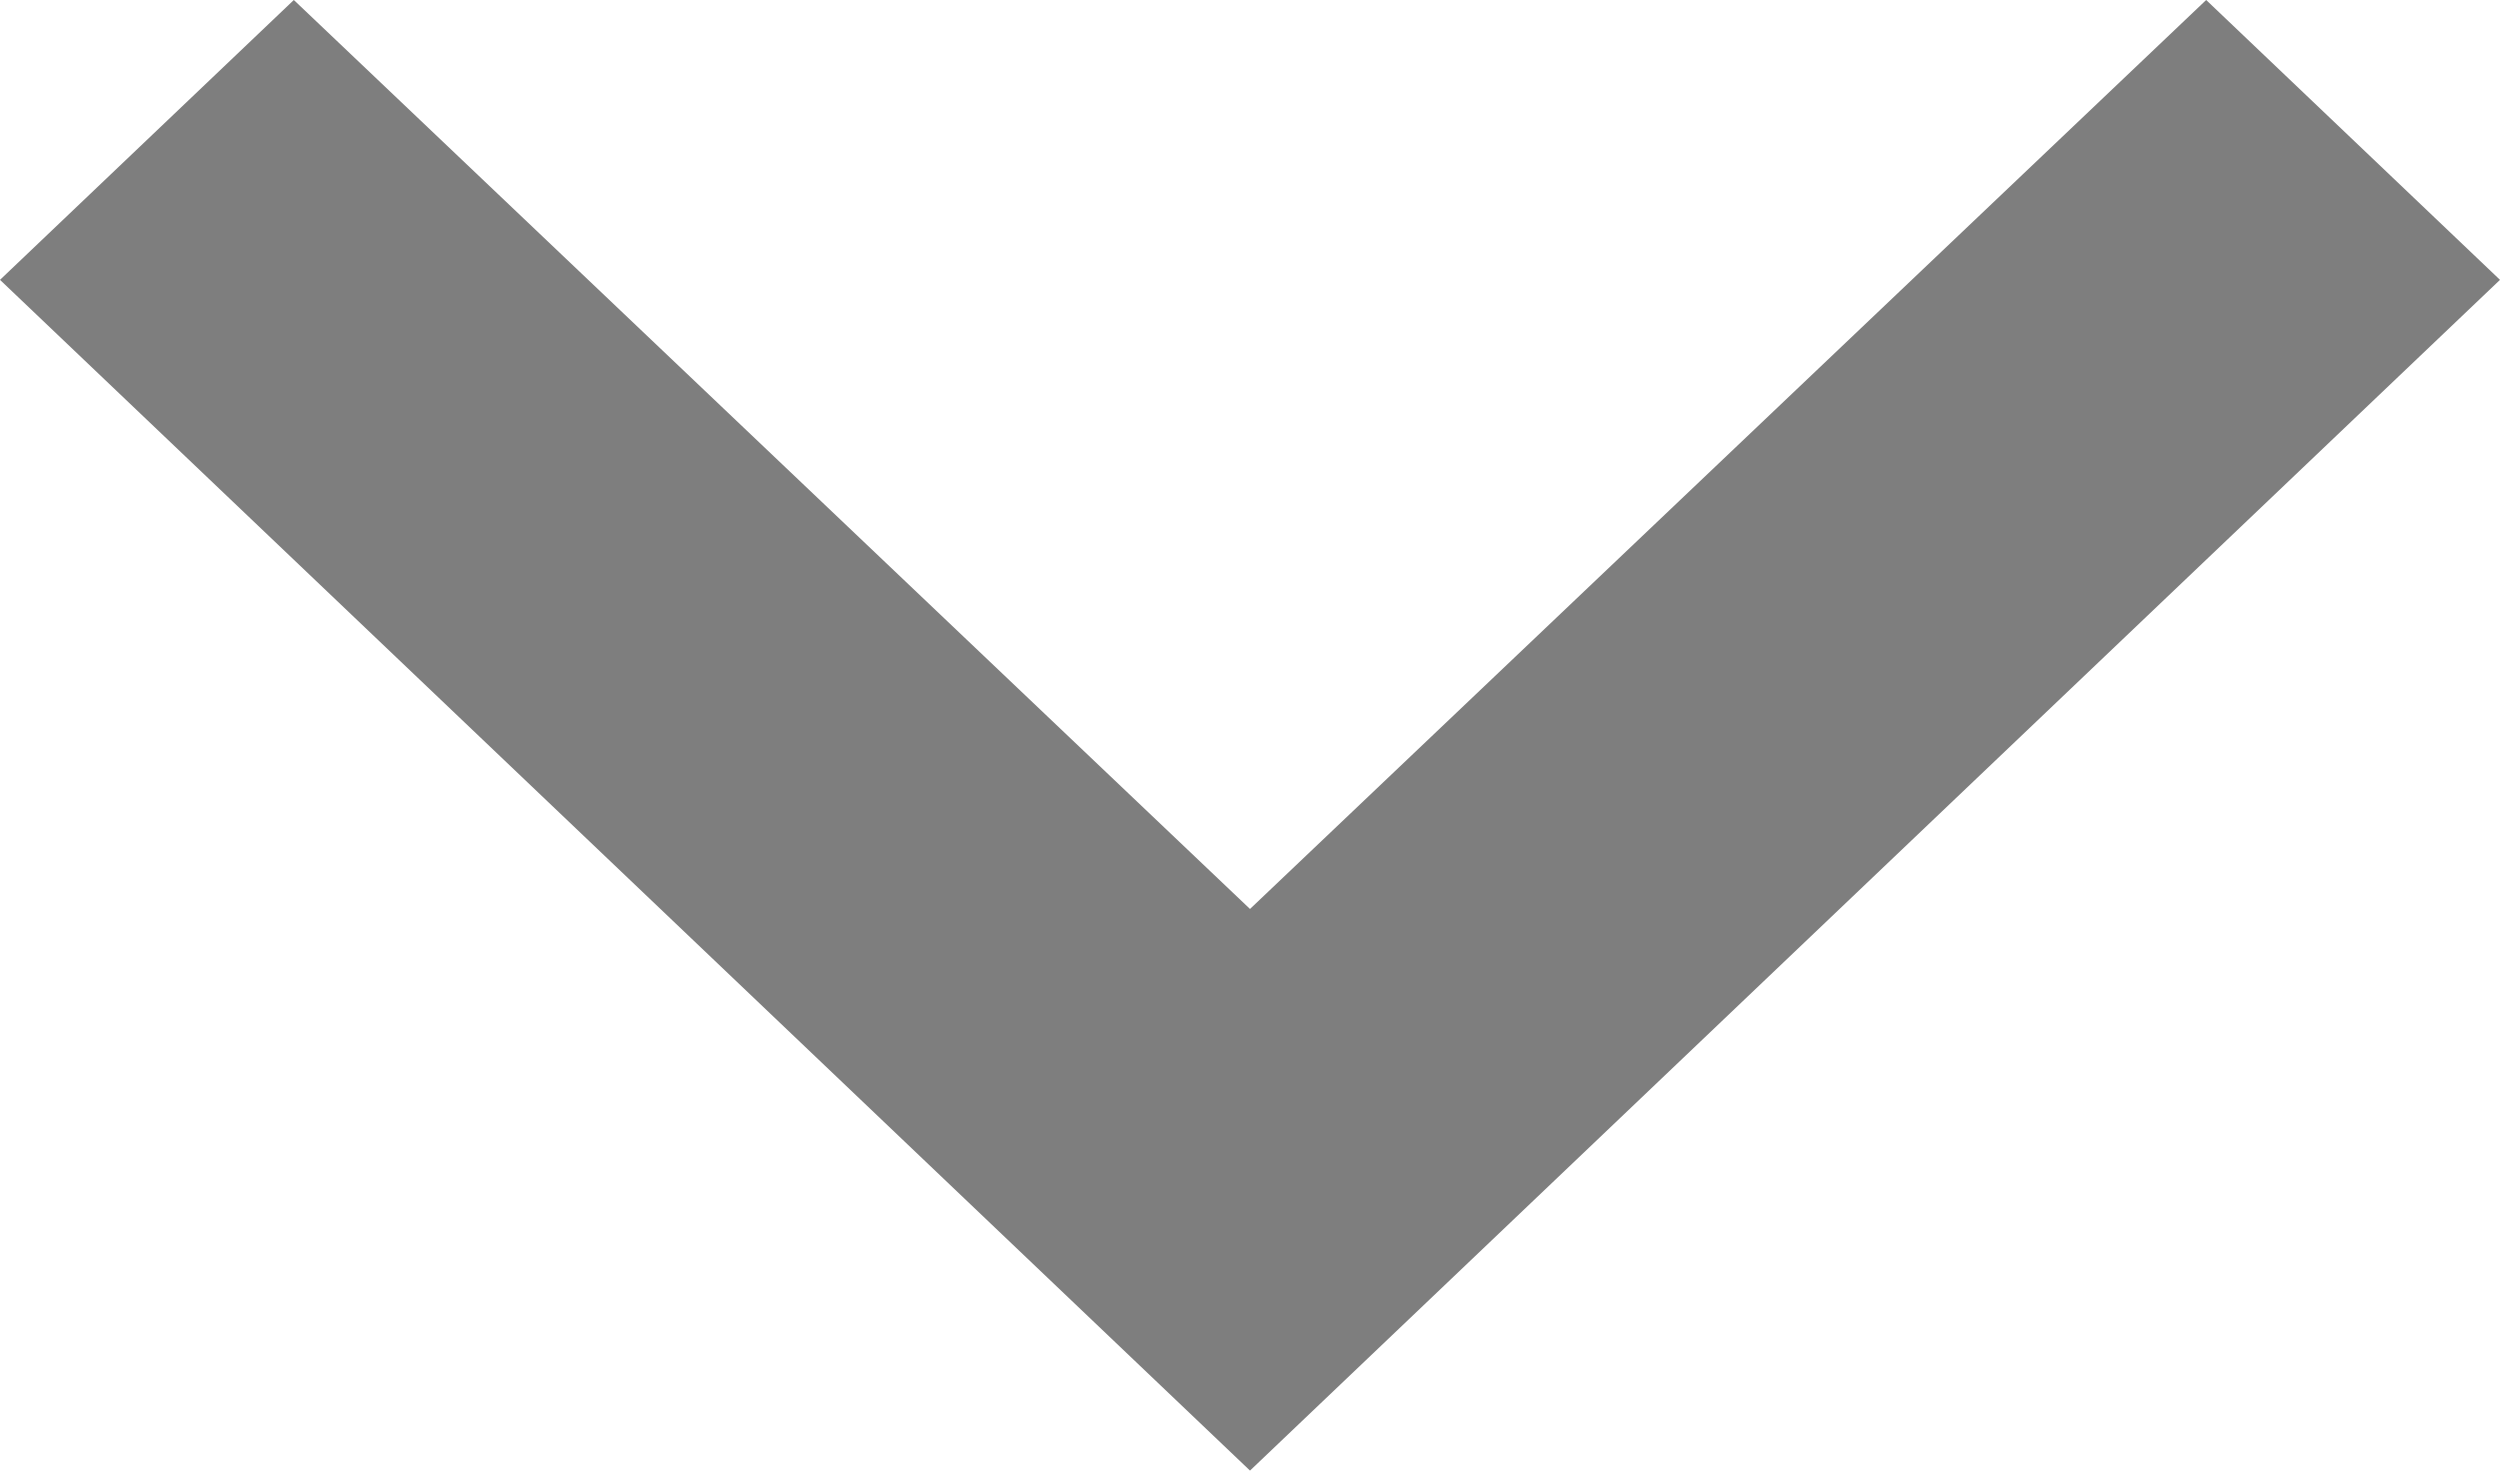
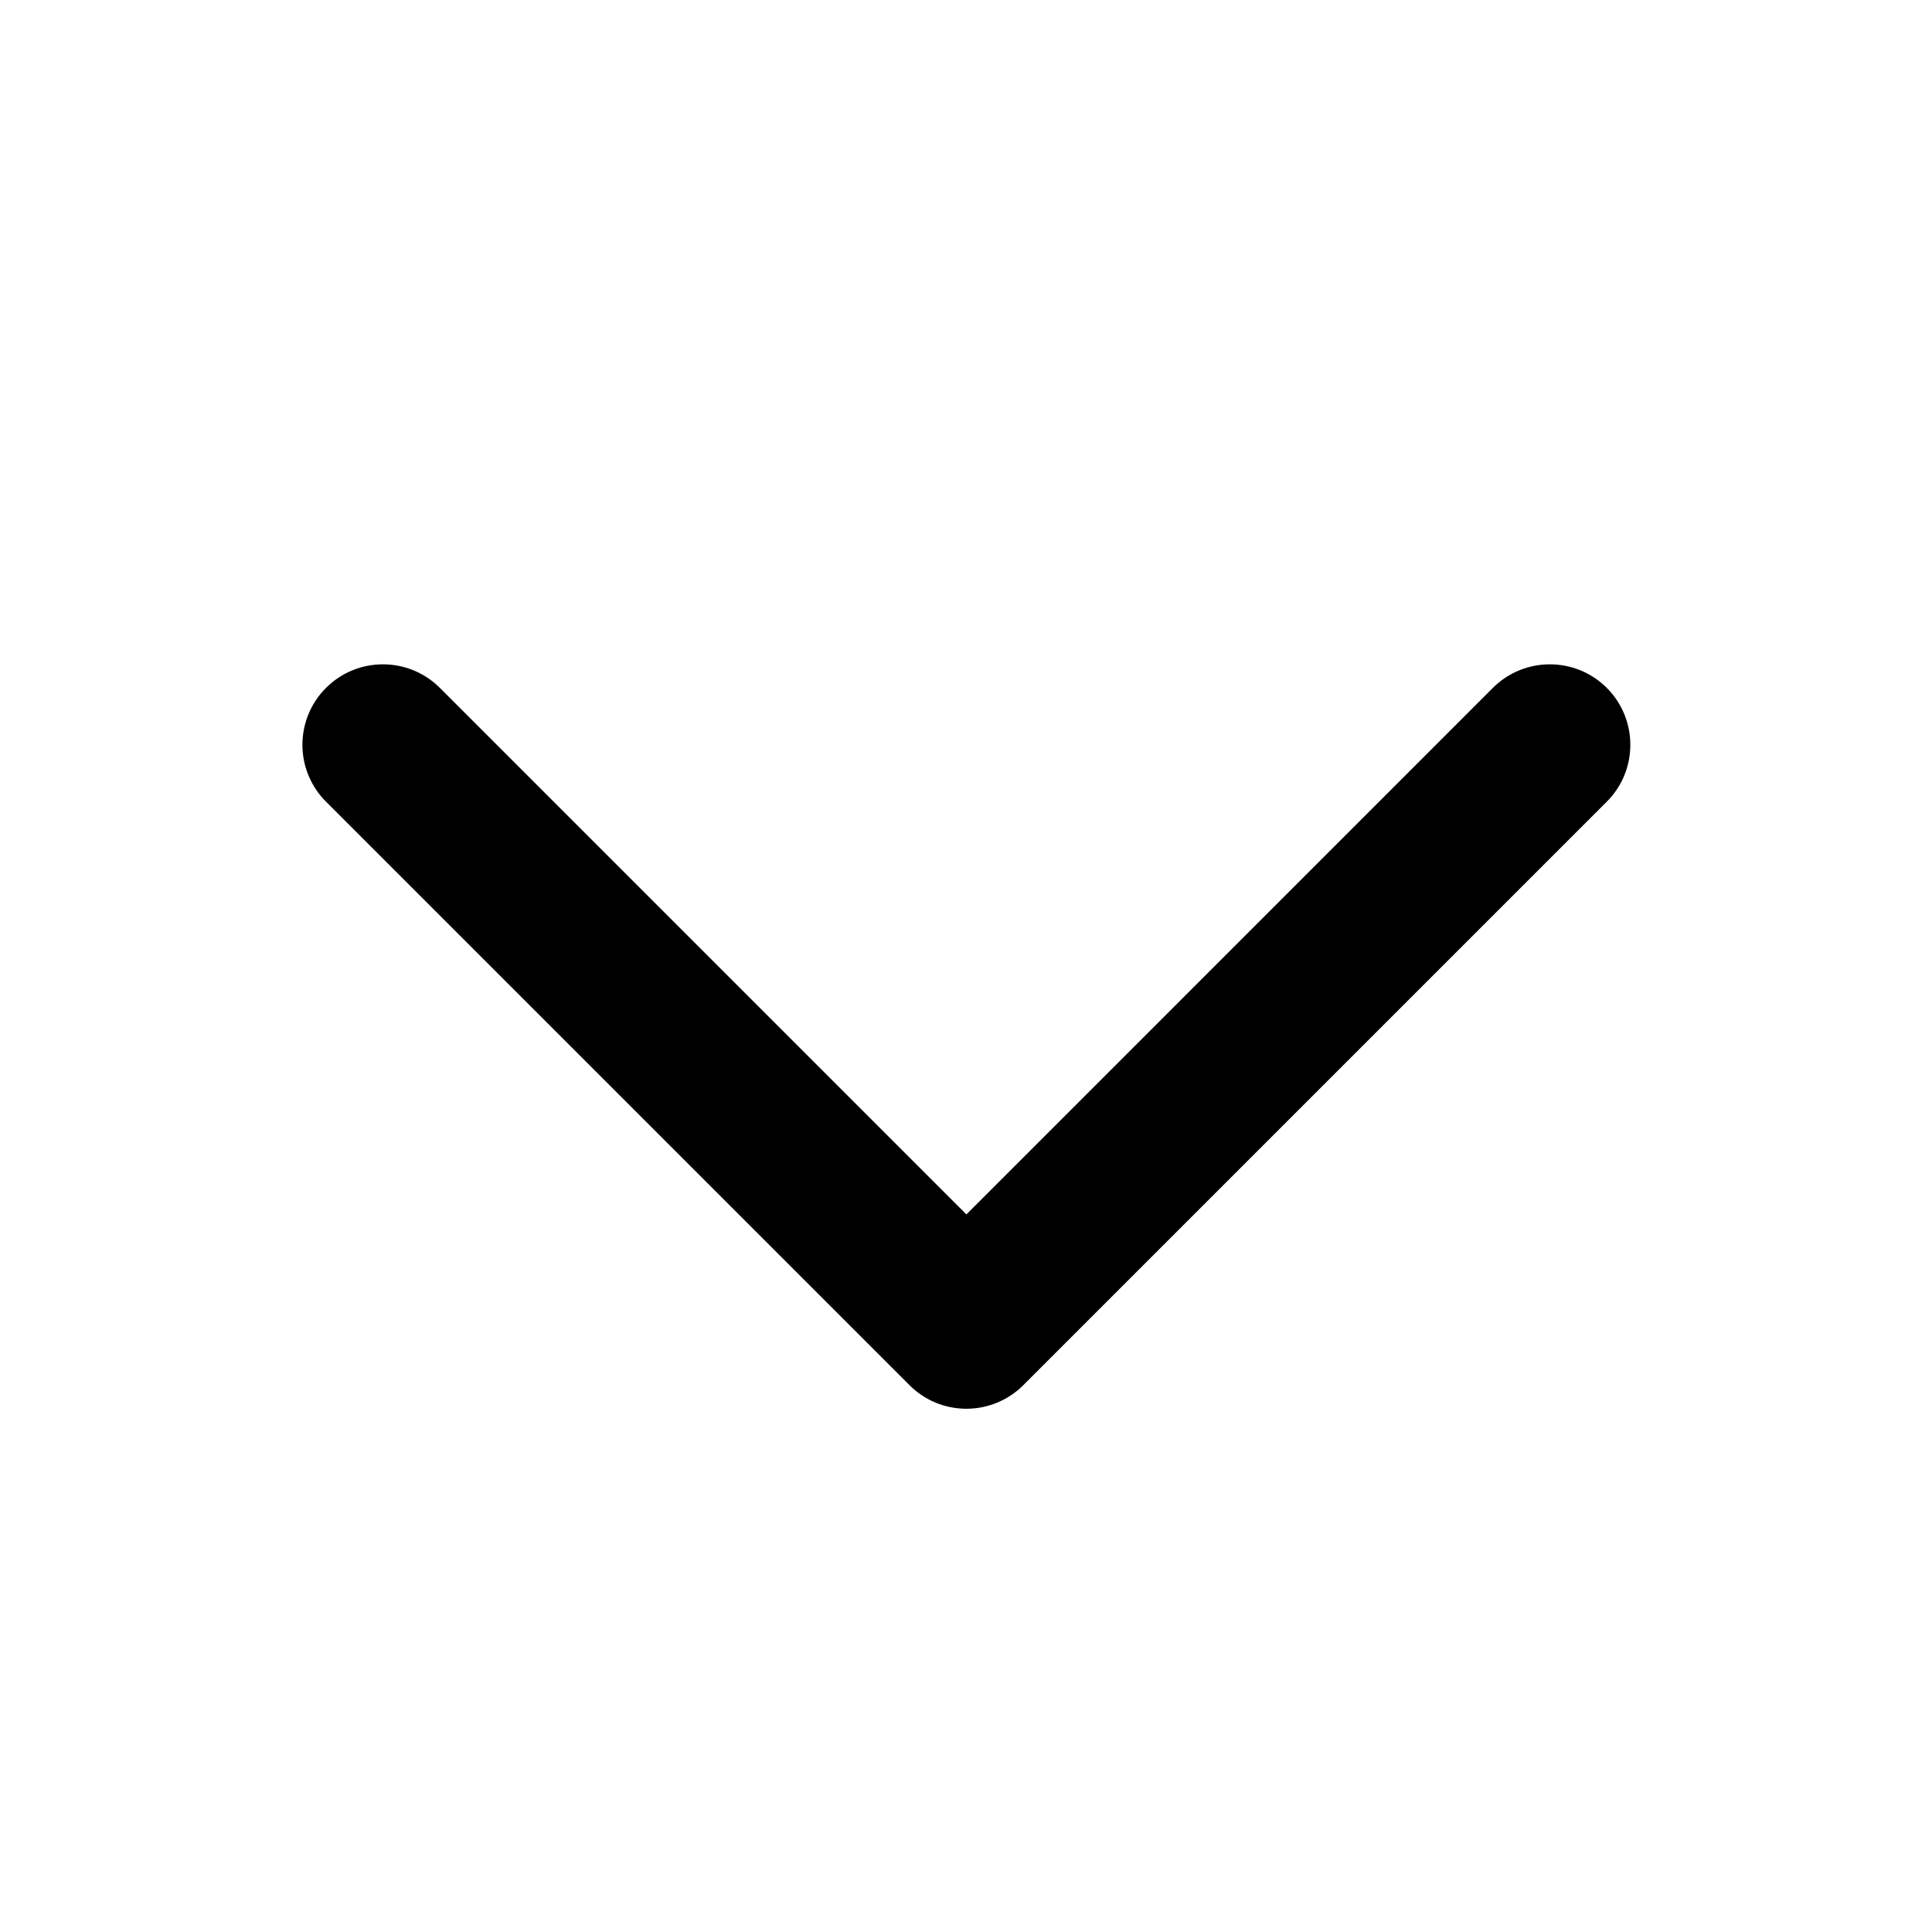
- <svg xmlns="http://www.w3.org/2000/svg" width="17" height="10" viewBox="0 0 17 10" fill="none">
-   <path d="M1.998 0L8.5 6.181L15.002 0L17 1.903L8.5 10L0 1.903L1.998 0Z" fill="#7E7E7E" />
+ <svg xmlns="http://www.w3.org/2000/svg" width="24" height="24" viewBox="0 0 24 24" fill="none">
+   <path d="M5.464 8.545L12.005 15.086L18.545 8.545C18.936 8.155 19.569 8.155 19.96 8.545C20.35 8.936 20.35 9.569 19.96 9.959L12.712 17.207C12.524 17.395 12.27 17.5 12.005 17.5C11.739 17.5 11.485 17.395 11.298 17.207L4.05 9.959C4.001 9.91 3.958 9.858 3.922 9.802C3.665 9.414 3.708 8.887 4.05 8.545C4.44 8.155 5.073 8.155 5.464 8.545Z" fill="black" />
</svg>
